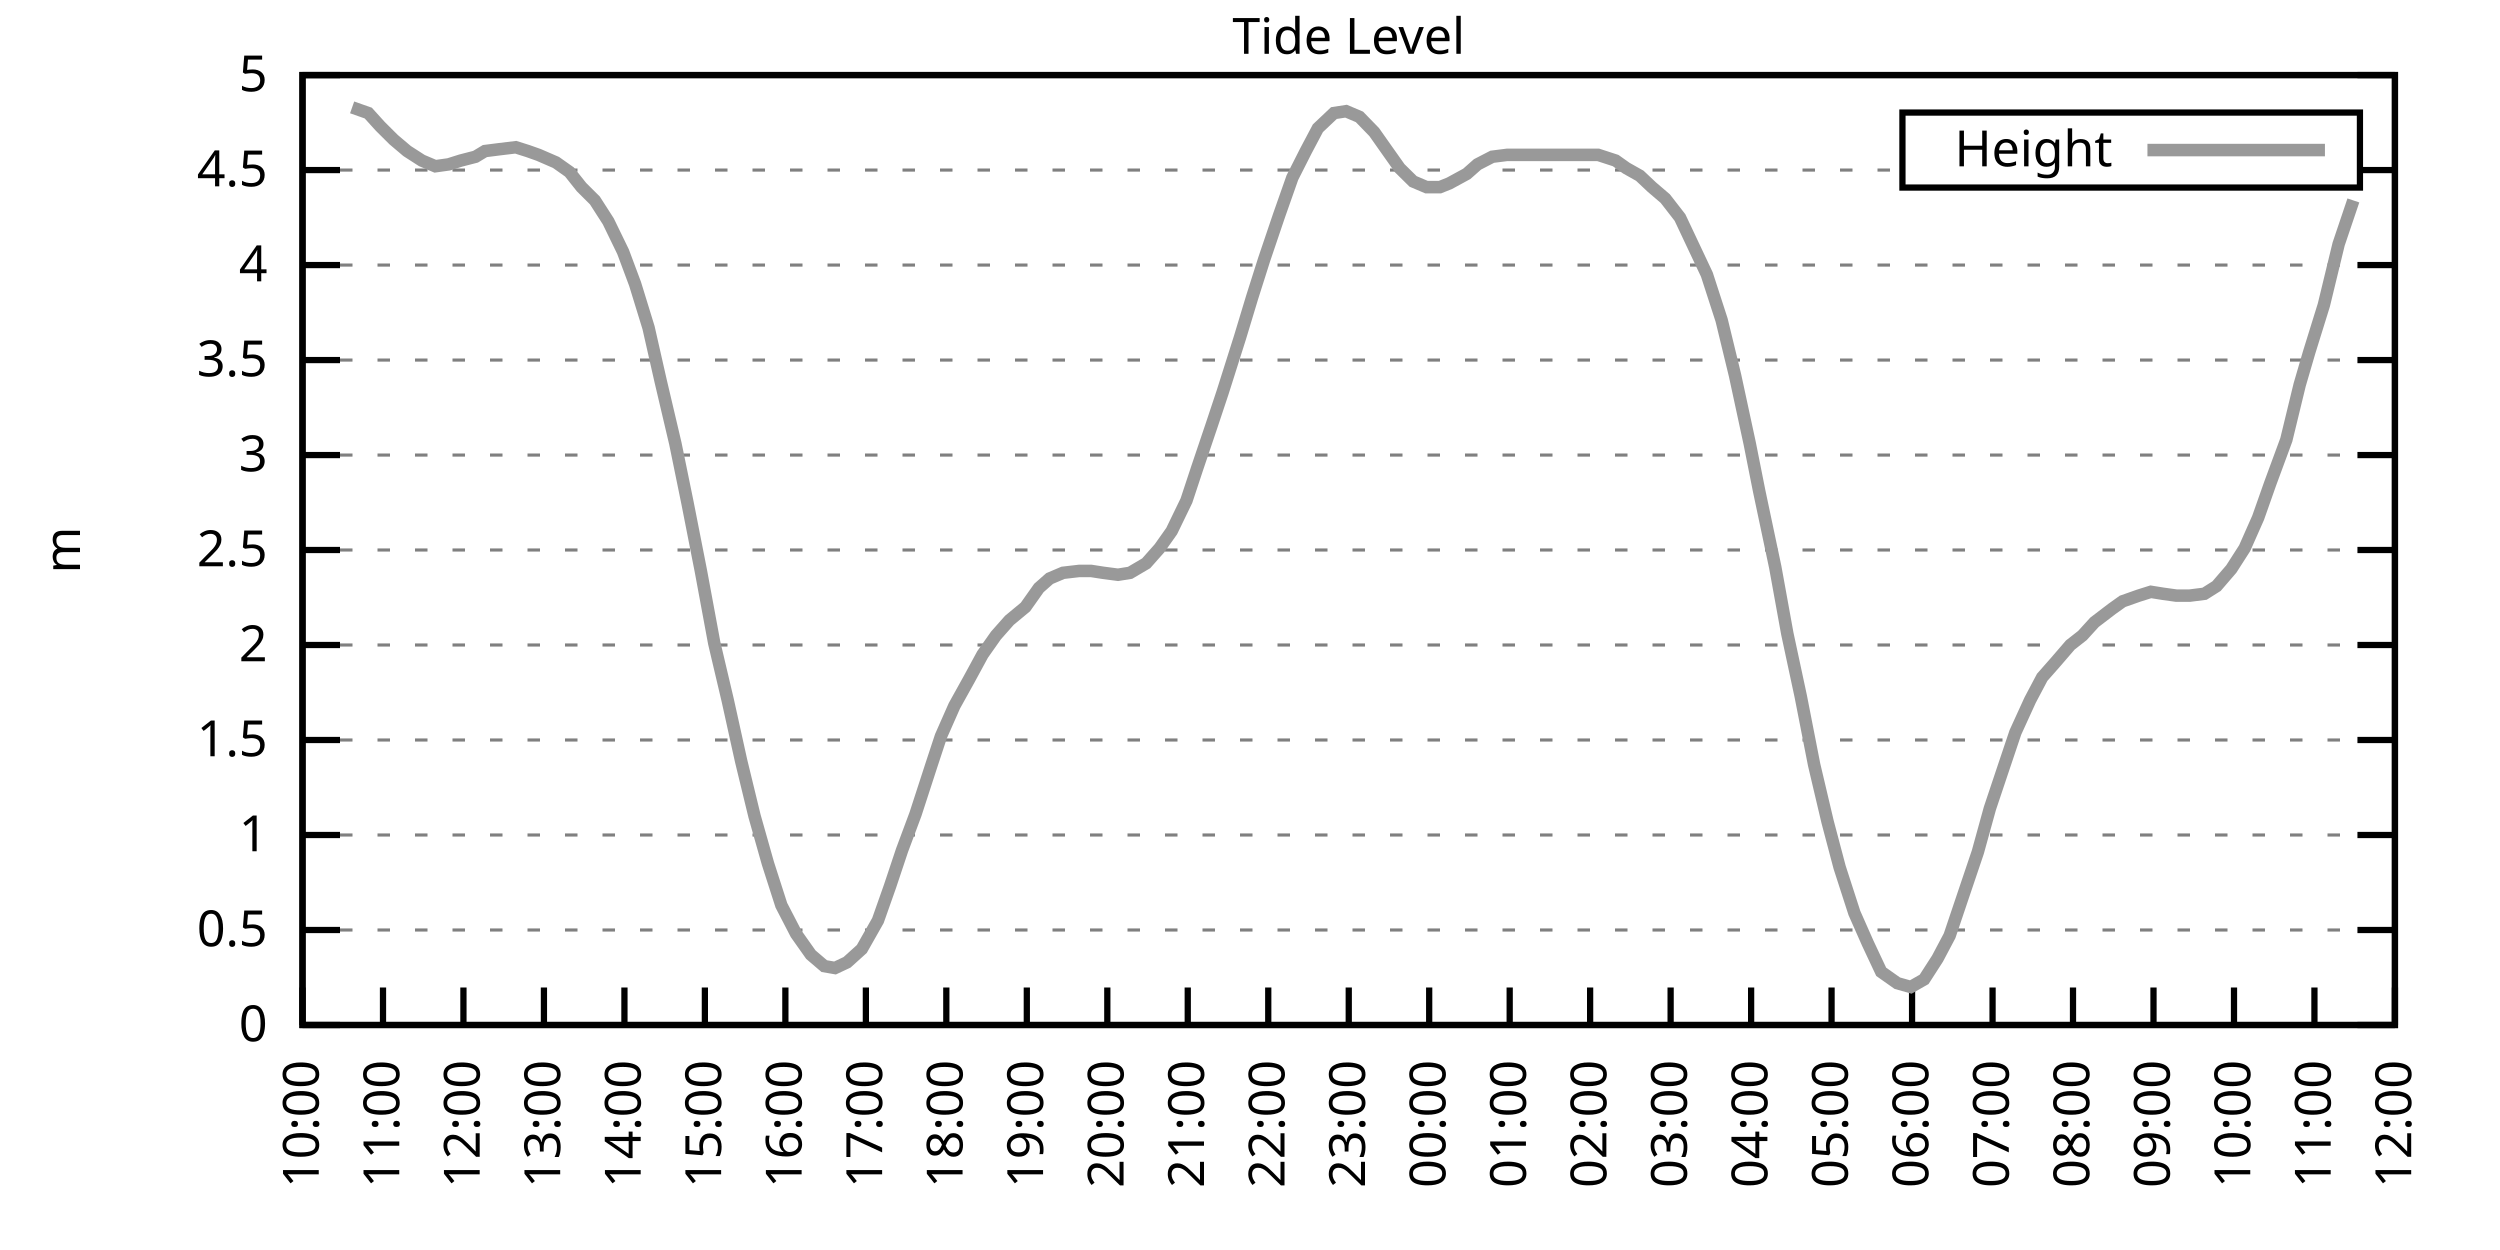
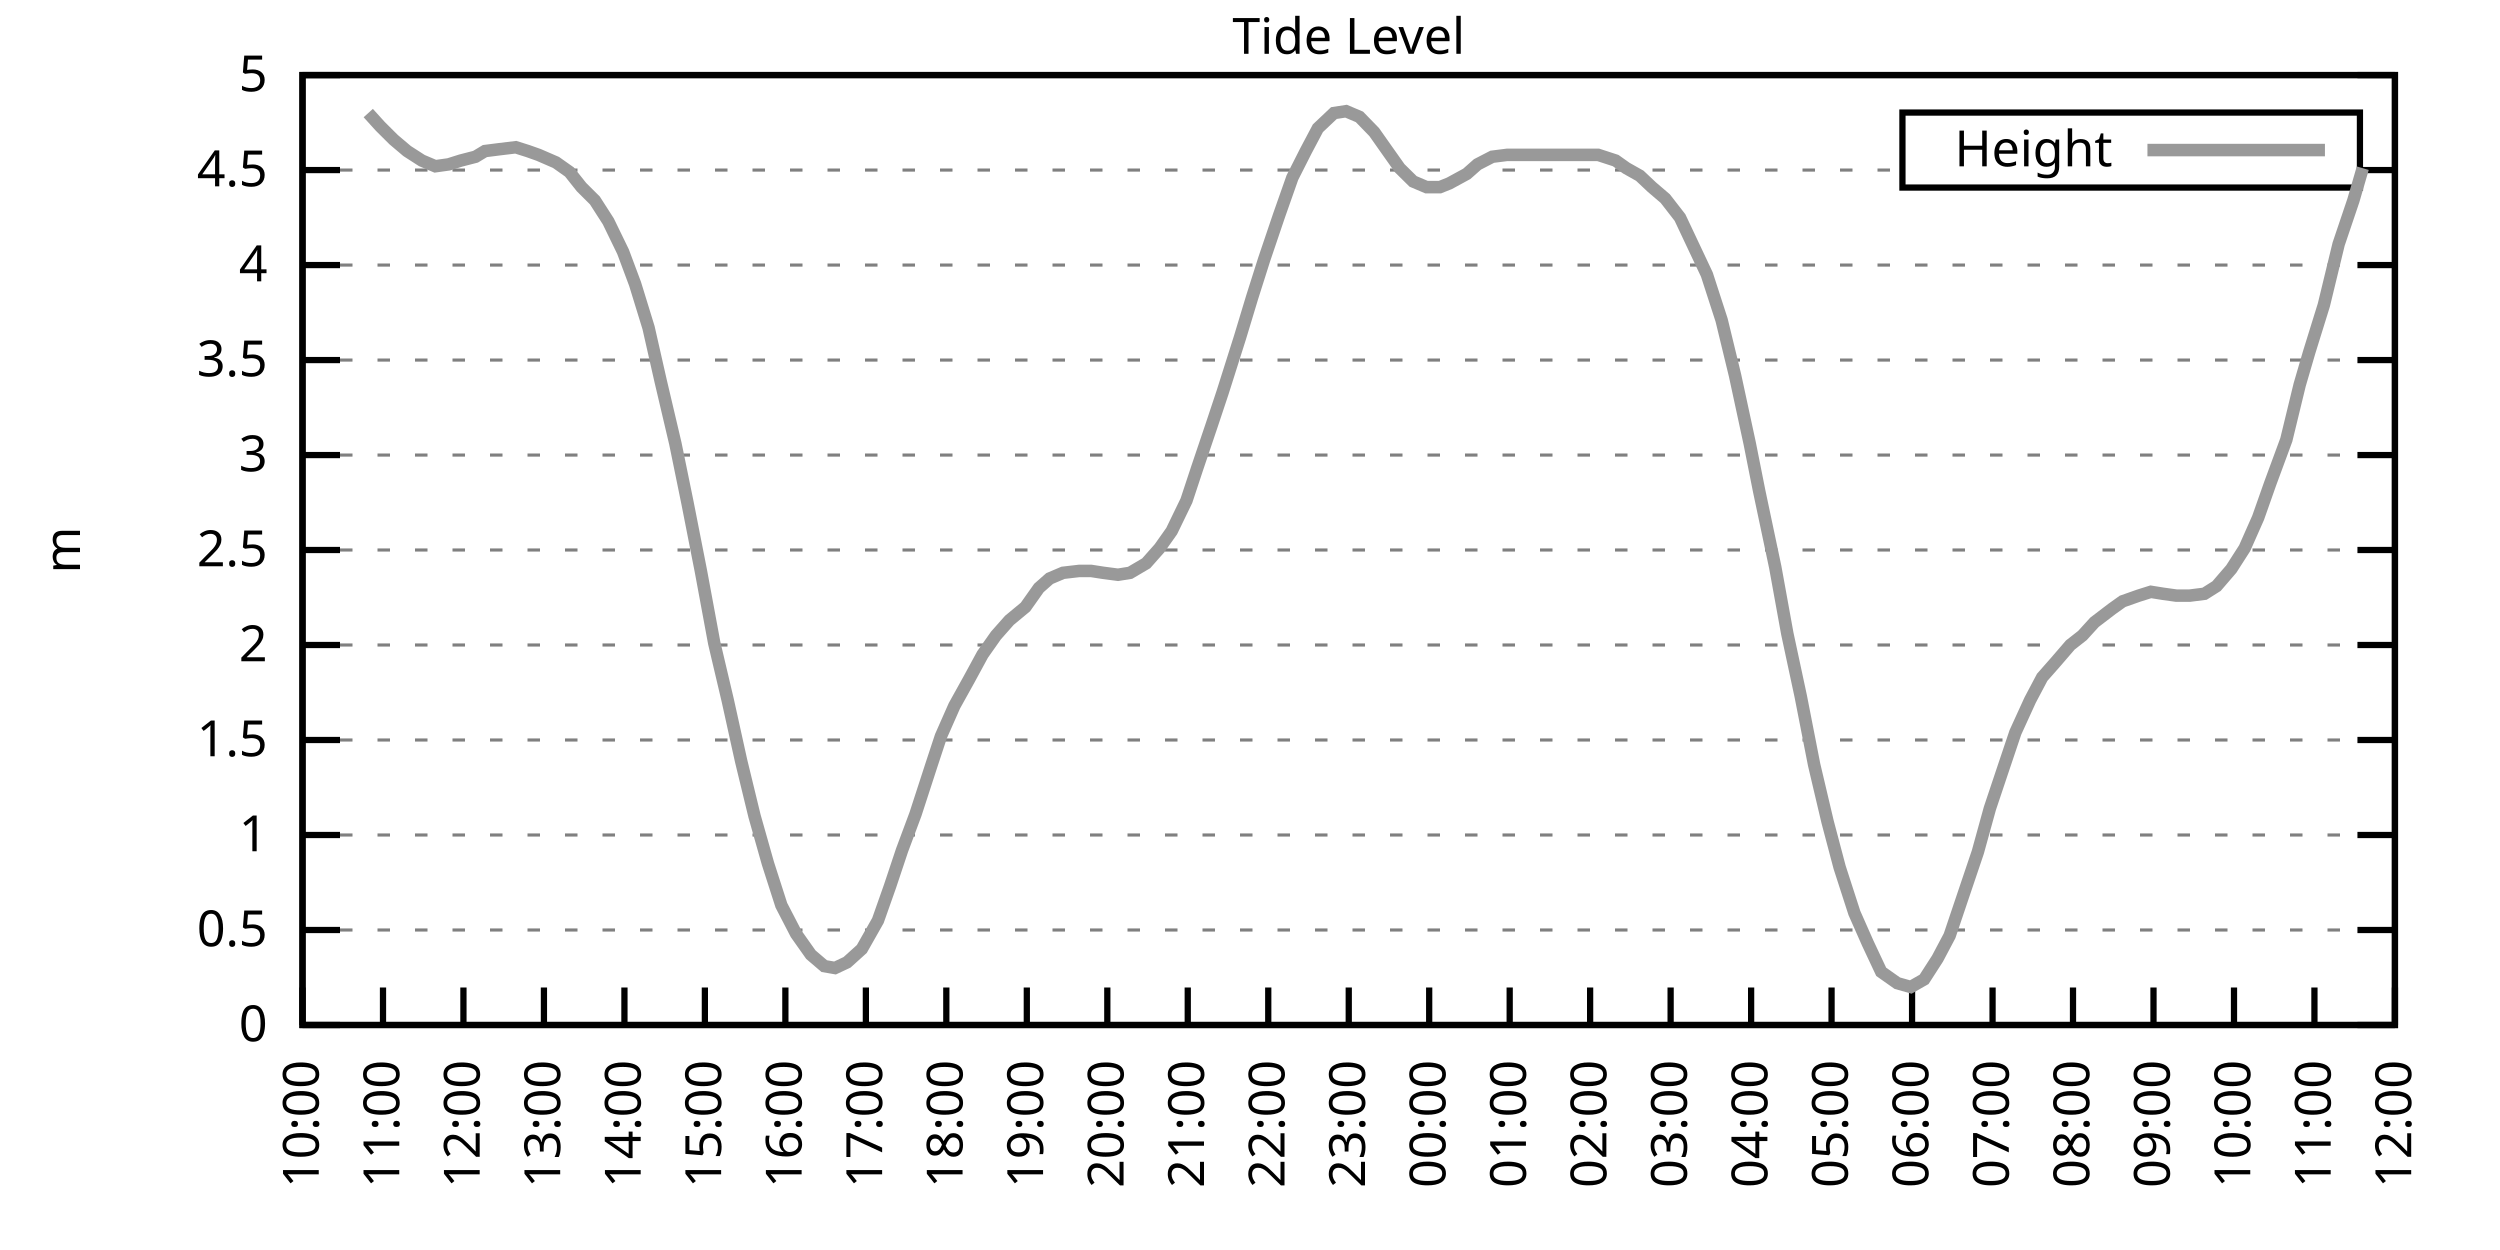
<svg xmlns="http://www.w3.org/2000/svg" xmlns:xlink="http://www.w3.org/1999/xlink" width="400" height="200" viewBox="0 0 400 200">
  <g id="gnuplot_canvas">
    <rect x="0" y="0" width="400" height="200" fill="none" />
    <defs>
      <circle id="gpDot" r="0.5" stroke-width="0.5" stroke="currentColor" />
      <path id="gpPt0" stroke-width="0.333" stroke="currentColor" d="M-1,0 h2 M0,-1 v2" />
      <path id="gpPt1" stroke-width="0.333" stroke="currentColor" d="M-1,-1 L1,1 M1,-1 L-1,1" />
      <path id="gpPt2" stroke-width="0.333" stroke="currentColor" d="M-1,0 L1,0 M0,-1 L0,1 M-1,-1 L1,1 M-1,1 L1,-1" />
      <rect id="gpPt3" stroke-width="0.333" stroke="currentColor" x="-1" y="-1" width="2" height="2" />
      <rect id="gpPt4" stroke-width="0.333" stroke="currentColor" fill="currentColor" x="-1" y="-1" width="2" height="2" />
      <circle id="gpPt5" stroke-width="0.333" stroke="currentColor" cx="0" cy="0" r="1" />
      <use xlink:href="#gpPt5" id="gpPt6" fill="currentColor" stroke="none" />
      <path id="gpPt7" stroke-width="0.333" stroke="currentColor" d="M0,-1.33 L-1.33,0.67 L1.33,0.67 z" />
      <use xlink:href="#gpPt7" id="gpPt8" fill="currentColor" stroke="none" />
      <use xlink:href="#gpPt7" id="gpPt9" stroke="currentColor" transform="rotate(180)" />
      <use xlink:href="#gpPt9" id="gpPt10" fill="currentColor" stroke="none" />
      <use xlink:href="#gpPt3" id="gpPt11" stroke="currentColor" transform="rotate(45)" />
      <use xlink:href="#gpPt11" id="gpPt12" fill="currentColor" stroke="none" />
      <path id="gpPt13" stroke-width="0.333" stroke="currentColor" d="M0,1.330 L1.265,0.411 L0.782,-1.067 L-0.782,-1.076 L-1.265,0.411 z" />
      <use xlink:href="#gpPt13" id="gpPt14" fill="currentColor" stroke="none" />
      <filter id="textbox" filterUnits="objectBoundingBox" x="0" y="0" height="1" width="1">
        <feFlood flood-color="white" flood-opacity="1" result="bgnd" />
        <feComposite in="SourceGraphic" in2="bgnd" operator="atop" />
      </filter>
      <filter id="greybox" filterUnits="objectBoundingBox" x="0" y="0" height="1" width="1">
        <feFlood flood-color="lightgrey" flood-opacity="1" result="grey" />
        <feComposite in="SourceGraphic" in2="grey" operator="atop" />
      </filter>
    </defs>
    <g fill="none" color="white" stroke="currentColor" stroke-width="1.00" stroke-linecap="butt" stroke-linejoin="miter">
</g>
    <g fill="none" color="black" stroke="currentColor" stroke-width="1.00" stroke-linecap="butt" stroke-linejoin="miter">
      <g stroke="none" shape-rendering="crispEdges">
        <polygon fill="rgb(255, 255, 255)" points="48.40,164.00 383.18,164.00 383.18,12.02 48.40,12.02 " />
      </g>
    </g>
    <g fill="none" color="black" stroke="currentColor" stroke-width="1.00" stroke-linecap="butt" stroke-linejoin="miter">
</g>
    <g fill="none" color="black" stroke="black" stroke-width="0.50" stroke-linecap="butt" stroke-linejoin="miter">
</g>
    <g fill="none" color="gray" stroke="currentColor" stroke-width="0.50" stroke-linecap="butt" stroke-linejoin="miter">
      <path stroke="gray" stroke-dasharray="2,4" class="gridline" d="M48.40,164.00 L383.19,164.00  " />
    </g>
    <g fill="none" color="gray" stroke="gray" stroke-width="1.00" stroke-linecap="butt" stroke-linejoin="miter">
</g>
    <g fill="none" color="black" stroke="currentColor" stroke-width="1.00" stroke-linecap="butt" stroke-linejoin="miter">
      <path stroke="black" d="M48.40,164.00 L54.40,164.00 M383.19,164.00 L377.19,164.00  " />
      <g transform="translate(42.80,166.60)" stroke="none" fill="black" font-family="Sans" font-size="8.00" text-anchor="end">
        <text>
          <tspan font-family="Sans"> 0</tspan>
        </text>
      </g>
    </g>
    <g fill="none" color="black" stroke="currentColor" stroke-width="1.00" stroke-linecap="butt" stroke-linejoin="miter">
</g>
    <g fill="none" color="black" stroke="black" stroke-width="0.50" stroke-linecap="butt" stroke-linejoin="miter">
</g>
    <g fill="none" color="gray" stroke="currentColor" stroke-width="0.50" stroke-linecap="butt" stroke-linejoin="miter">
      <path stroke="gray" stroke-dasharray="2,4" class="gridline" d="M48.40,148.80 L383.19,148.80  " />
    </g>
    <g fill="none" color="gray" stroke="gray" stroke-width="1.00" stroke-linecap="butt" stroke-linejoin="miter">
</g>
    <g fill="none" color="black" stroke="currentColor" stroke-width="1.00" stroke-linecap="butt" stroke-linejoin="miter">
      <path stroke="black" d="M48.40,148.80 L54.40,148.80 M383.19,148.80 L377.19,148.80  " />
      <g transform="translate(42.80,151.40)" stroke="none" fill="black" font-family="Sans" font-size="8.00" text-anchor="end">
        <text>
          <tspan font-family="Sans"> 0.5</tspan>
        </text>
      </g>
    </g>
    <g fill="none" color="black" stroke="currentColor" stroke-width="1.00" stroke-linecap="butt" stroke-linejoin="miter">
</g>
    <g fill="none" color="black" stroke="black" stroke-width="0.50" stroke-linecap="butt" stroke-linejoin="miter">
</g>
    <g fill="none" color="gray" stroke="currentColor" stroke-width="0.50" stroke-linecap="butt" stroke-linejoin="miter">
      <path stroke="gray" stroke-dasharray="2,4" class="gridline" d="M48.40,133.60 L383.19,133.60  " />
    </g>
    <g fill="none" color="gray" stroke="gray" stroke-width="1.00" stroke-linecap="butt" stroke-linejoin="miter">
</g>
    <g fill="none" color="black" stroke="currentColor" stroke-width="1.00" stroke-linecap="butt" stroke-linejoin="miter">
      <path stroke="black" d="M48.40,133.60 L54.40,133.60 M383.19,133.60 L377.19,133.60  " />
      <g transform="translate(42.80,136.20)" stroke="none" fill="black" font-family="Sans" font-size="8.00" text-anchor="end">
        <text>
          <tspan font-family="Sans"> 1</tspan>
        </text>
      </g>
    </g>
    <g fill="none" color="black" stroke="currentColor" stroke-width="1.00" stroke-linecap="butt" stroke-linejoin="miter">
</g>
    <g fill="none" color="black" stroke="black" stroke-width="0.50" stroke-linecap="butt" stroke-linejoin="miter">
</g>
    <g fill="none" color="gray" stroke="currentColor" stroke-width="0.50" stroke-linecap="butt" stroke-linejoin="miter">
      <path stroke="gray" stroke-dasharray="2,4" class="gridline" d="M48.40,118.40 L383.19,118.40  " />
    </g>
    <g fill="none" color="gray" stroke="gray" stroke-width="1.00" stroke-linecap="butt" stroke-linejoin="miter">
</g>
    <g fill="none" color="black" stroke="currentColor" stroke-width="1.00" stroke-linecap="butt" stroke-linejoin="miter">
      <path stroke="black" d="M48.40,118.40 L54.40,118.40 M383.19,118.40 L377.19,118.40  " />
      <g transform="translate(42.80,121.00)" stroke="none" fill="black" font-family="Sans" font-size="8.00" text-anchor="end">
        <text>
          <tspan font-family="Sans"> 1.5</tspan>
        </text>
      </g>
    </g>
    <g fill="none" color="black" stroke="currentColor" stroke-width="1.00" stroke-linecap="butt" stroke-linejoin="miter">
</g>
    <g fill="none" color="black" stroke="black" stroke-width="0.50" stroke-linecap="butt" stroke-linejoin="miter">
</g>
    <g fill="none" color="gray" stroke="currentColor" stroke-width="0.50" stroke-linecap="butt" stroke-linejoin="miter">
      <path stroke="gray" stroke-dasharray="2,4" class="gridline" d="M48.40,103.20 L383.19,103.20  " />
    </g>
    <g fill="none" color="gray" stroke="gray" stroke-width="1.00" stroke-linecap="butt" stroke-linejoin="miter">
</g>
    <g fill="none" color="black" stroke="currentColor" stroke-width="1.00" stroke-linecap="butt" stroke-linejoin="miter">
      <path stroke="black" d="M48.40,103.20 L54.40,103.20 M383.19,103.20 L377.19,103.20  " />
      <g transform="translate(42.80,105.80)" stroke="none" fill="black" font-family="Sans" font-size="8.00" text-anchor="end">
        <text>
          <tspan font-family="Sans"> 2</tspan>
        </text>
      </g>
    </g>
    <g fill="none" color="black" stroke="currentColor" stroke-width="1.00" stroke-linecap="butt" stroke-linejoin="miter">
</g>
    <g fill="none" color="black" stroke="black" stroke-width="0.50" stroke-linecap="butt" stroke-linejoin="miter">
</g>
    <g fill="none" color="gray" stroke="currentColor" stroke-width="0.50" stroke-linecap="butt" stroke-linejoin="miter">
      <path stroke="gray" stroke-dasharray="2,4" class="gridline" d="M48.40,88.00 L383.19,88.00  " />
    </g>
    <g fill="none" color="gray" stroke="gray" stroke-width="1.00" stroke-linecap="butt" stroke-linejoin="miter">
</g>
    <g fill="none" color="black" stroke="currentColor" stroke-width="1.00" stroke-linecap="butt" stroke-linejoin="miter">
      <path stroke="black" d="M48.40,88.00 L54.40,88.00 M383.19,88.00 L377.19,88.00  " />
      <g transform="translate(42.80,90.60)" stroke="none" fill="black" font-family="Sans" font-size="8.00" text-anchor="end">
        <text>
          <tspan font-family="Sans"> 2.5</tspan>
        </text>
      </g>
    </g>
    <g fill="none" color="black" stroke="currentColor" stroke-width="1.00" stroke-linecap="butt" stroke-linejoin="miter">
</g>
    <g fill="none" color="black" stroke="black" stroke-width="0.50" stroke-linecap="butt" stroke-linejoin="miter">
</g>
    <g fill="none" color="gray" stroke="currentColor" stroke-width="0.50" stroke-linecap="butt" stroke-linejoin="miter">
      <path stroke="gray" stroke-dasharray="2,4" class="gridline" d="M48.40,72.81 L383.19,72.81  " />
    </g>
    <g fill="none" color="gray" stroke="gray" stroke-width="1.00" stroke-linecap="butt" stroke-linejoin="miter">
</g>
    <g fill="none" color="black" stroke="currentColor" stroke-width="1.00" stroke-linecap="butt" stroke-linejoin="miter">
      <path stroke="black" d="M48.40,72.81 L54.40,72.81 M383.19,72.81 L377.19,72.81  " />
      <g transform="translate(42.80,75.41)" stroke="none" fill="black" font-family="Sans" font-size="8.00" text-anchor="end">
        <text>
          <tspan font-family="Sans"> 3</tspan>
        </text>
      </g>
    </g>
    <g fill="none" color="black" stroke="currentColor" stroke-width="1.00" stroke-linecap="butt" stroke-linejoin="miter">
</g>
    <g fill="none" color="black" stroke="black" stroke-width="0.50" stroke-linecap="butt" stroke-linejoin="miter">
</g>
    <g fill="none" color="gray" stroke="currentColor" stroke-width="0.50" stroke-linecap="butt" stroke-linejoin="miter">
      <path stroke="gray" stroke-dasharray="2,4" class="gridline" d="M48.40,57.61 L383.19,57.61  " />
    </g>
    <g fill="none" color="gray" stroke="gray" stroke-width="1.00" stroke-linecap="butt" stroke-linejoin="miter">
</g>
    <g fill="none" color="black" stroke="currentColor" stroke-width="1.00" stroke-linecap="butt" stroke-linejoin="miter">
      <path stroke="black" d="M48.40,57.61 L54.40,57.61 M383.19,57.61 L377.19,57.61  " />
      <g transform="translate(42.80,60.21)" stroke="none" fill="black" font-family="Sans" font-size="8.00" text-anchor="end">
        <text>
          <tspan font-family="Sans"> 3.5</tspan>
        </text>
      </g>
    </g>
    <g fill="none" color="black" stroke="currentColor" stroke-width="1.00" stroke-linecap="butt" stroke-linejoin="miter">
</g>
    <g fill="none" color="black" stroke="black" stroke-width="0.50" stroke-linecap="butt" stroke-linejoin="miter">
</g>
    <g fill="none" color="gray" stroke="currentColor" stroke-width="0.50" stroke-linecap="butt" stroke-linejoin="miter">
      <path stroke="gray" stroke-dasharray="2,4" class="gridline" d="M48.40,42.41 L383.19,42.41  " />
    </g>
    <g fill="none" color="gray" stroke="gray" stroke-width="1.00" stroke-linecap="butt" stroke-linejoin="miter">
</g>
    <g fill="none" color="black" stroke="currentColor" stroke-width="1.00" stroke-linecap="butt" stroke-linejoin="miter">
      <path stroke="black" d="M48.40,42.41 L54.40,42.41 M383.19,42.41 L377.19,42.41  " />
      <g transform="translate(42.80,45.01)" stroke="none" fill="black" font-family="Sans" font-size="8.00" text-anchor="end">
        <text>
          <tspan font-family="Sans"> 4</tspan>
        </text>
      </g>
    </g>
    <g fill="none" color="black" stroke="currentColor" stroke-width="1.00" stroke-linecap="butt" stroke-linejoin="miter">
</g>
    <g fill="none" color="black" stroke="black" stroke-width="0.50" stroke-linecap="butt" stroke-linejoin="miter">
</g>
    <g fill="none" color="gray" stroke="currentColor" stroke-width="0.50" stroke-linecap="butt" stroke-linejoin="miter">
      <path stroke="gray" stroke-dasharray="2,4" class="gridline" d="M48.40,27.21 L304.39,27.21 M377.59,27.21 L383.19,27.21  " />
    </g>
    <g fill="none" color="gray" stroke="gray" stroke-width="1.00" stroke-linecap="butt" stroke-linejoin="miter">
</g>
    <g fill="none" color="black" stroke="currentColor" stroke-width="1.00" stroke-linecap="butt" stroke-linejoin="miter">
      <path stroke="black" d="M48.40,27.21 L54.40,27.21 M383.19,27.21 L377.19,27.21  " />
      <g transform="translate(42.80,29.81)" stroke="none" fill="black" font-family="Sans" font-size="8.00" text-anchor="end">
        <text>
          <tspan font-family="Sans"> 4.5</tspan>
        </text>
      </g>
    </g>
    <g fill="none" color="black" stroke="currentColor" stroke-width="1.00" stroke-linecap="butt" stroke-linejoin="miter">
</g>
    <g fill="none" color="black" stroke="black" stroke-width="0.50" stroke-linecap="butt" stroke-linejoin="miter">
</g>
    <g fill="none" color="gray" stroke="currentColor" stroke-width="0.50" stroke-linecap="butt" stroke-linejoin="miter">
      <path stroke="gray" stroke-dasharray="2,4" class="gridline" d="M48.40,12.01 L383.19,12.01  " />
    </g>
    <g fill="none" color="gray" stroke="gray" stroke-width="1.00" stroke-linecap="butt" stroke-linejoin="miter">
</g>
    <g fill="none" color="black" stroke="currentColor" stroke-width="1.00" stroke-linecap="butt" stroke-linejoin="miter">
      <path stroke="black" d="M48.40,12.01 L54.40,12.01 M383.19,12.01 L377.19,12.01  " />
      <g transform="translate(42.80,14.61)" stroke="none" fill="black" font-family="Sans" font-size="8.00" text-anchor="end">
        <text>
          <tspan font-family="Sans"> 5</tspan>
        </text>
      </g>
    </g>
    <g fill="none" color="black" stroke="currentColor" stroke-width="1.00" stroke-linecap="butt" stroke-linejoin="miter">
      <path stroke="black" d="M48.40,164.00 L48.40,158.00  " />
      <g transform="translate(51.00,169.60) rotate(270.00)" stroke="none" fill="black" font-family="Sans" font-size="8.00" text-anchor="end">
        <text>
          <tspan font-family="Sans">10:00</tspan>
        </text>
      </g>
    </g>
    <g fill="none" color="black" stroke="currentColor" stroke-width="1.00" stroke-linecap="butt" stroke-linejoin="miter">
      <path stroke="black" d="M61.28,164.00 L61.28,158.00  " />
      <g transform="translate(63.88,169.60) rotate(270.00)" stroke="none" fill="black" font-family="Sans" font-size="8.00" text-anchor="end">
        <text>
          <tspan font-family="Sans">11:00</tspan>
        </text>
      </g>
    </g>
    <g fill="none" color="black" stroke="currentColor" stroke-width="1.00" stroke-linecap="butt" stroke-linejoin="miter">
      <path stroke="black" d="M74.15,164.00 L74.15,158.00  " />
      <g transform="translate(76.75,169.60) rotate(270.00)" stroke="none" fill="black" font-family="Sans" font-size="8.00" text-anchor="end">
        <text>
          <tspan font-family="Sans">12:00</tspan>
        </text>
      </g>
    </g>
    <g fill="none" color="black" stroke="currentColor" stroke-width="1.00" stroke-linecap="butt" stroke-linejoin="miter">
      <path stroke="black" d="M87.03,164.00 L87.03,158.00  " />
      <g transform="translate(89.63,169.60) rotate(270.00)" stroke="none" fill="black" font-family="Sans" font-size="8.00" text-anchor="end">
        <text>
          <tspan font-family="Sans">13:00</tspan>
        </text>
      </g>
    </g>
    <g fill="none" color="black" stroke="currentColor" stroke-width="1.00" stroke-linecap="butt" stroke-linejoin="miter">
      <path stroke="black" d="M99.91,164.00 L99.91,158.00  " />
      <g transform="translate(102.51,169.60) rotate(270.00)" stroke="none" fill="black" font-family="Sans" font-size="8.00" text-anchor="end">
        <text>
          <tspan font-family="Sans">14:00</tspan>
        </text>
      </g>
    </g>
    <g fill="none" color="black" stroke="currentColor" stroke-width="1.00" stroke-linecap="butt" stroke-linejoin="miter">
      <path stroke="black" d="M112.78,164.00 L112.78,158.00  " />
      <g transform="translate(115.38,169.60) rotate(270.00)" stroke="none" fill="black" font-family="Sans" font-size="8.00" text-anchor="end">
        <text>
          <tspan font-family="Sans">15:00</tspan>
        </text>
      </g>
    </g>
    <g fill="none" color="black" stroke="currentColor" stroke-width="1.00" stroke-linecap="butt" stroke-linejoin="miter">
      <path stroke="black" d="M125.66,164.00 L125.66,158.00  " />
      <g transform="translate(128.26,169.60) rotate(270.00)" stroke="none" fill="black" font-family="Sans" font-size="8.00" text-anchor="end">
        <text>
          <tspan font-family="Sans">16:00</tspan>
        </text>
      </g>
    </g>
    <g fill="none" color="black" stroke="currentColor" stroke-width="1.00" stroke-linecap="butt" stroke-linejoin="miter">
      <path stroke="black" d="M138.54,164.00 L138.54,158.00  " />
      <g transform="translate(141.14,169.60) rotate(270.00)" stroke="none" fill="black" font-family="Sans" font-size="8.00" text-anchor="end">
        <text>
          <tspan font-family="Sans">17:00</tspan>
        </text>
      </g>
    </g>
    <g fill="none" color="black" stroke="currentColor" stroke-width="1.00" stroke-linecap="butt" stroke-linejoin="miter">
      <path stroke="black" d="M151.41,164.00 L151.41,158.00  " />
      <g transform="translate(154.01,169.60) rotate(270.00)" stroke="none" fill="black" font-family="Sans" font-size="8.00" text-anchor="end">
        <text>
          <tspan font-family="Sans">18:00</tspan>
        </text>
      </g>
    </g>
    <g fill="none" color="black" stroke="currentColor" stroke-width="1.00" stroke-linecap="butt" stroke-linejoin="miter">
      <path stroke="black" d="M164.29,164.00 L164.29,158.00  " />
      <g transform="translate(166.89,169.60) rotate(270.00)" stroke="none" fill="black" font-family="Sans" font-size="8.00" text-anchor="end">
        <text>
          <tspan font-family="Sans">19:00</tspan>
        </text>
      </g>
    </g>
    <g fill="none" color="black" stroke="currentColor" stroke-width="1.00" stroke-linecap="butt" stroke-linejoin="miter">
      <path stroke="black" d="M177.17,164.00 L177.17,158.00  " />
      <g transform="translate(179.77,169.60) rotate(270.00)" stroke="none" fill="black" font-family="Sans" font-size="8.00" text-anchor="end">
        <text>
          <tspan font-family="Sans">20:00</tspan>
        </text>
      </g>
    </g>
    <g fill="none" color="black" stroke="currentColor" stroke-width="1.00" stroke-linecap="butt" stroke-linejoin="miter">
      <path stroke="black" d="M190.04,164.00 L190.04,158.00  " />
      <g transform="translate(192.64,169.60) rotate(270.00)" stroke="none" fill="black" font-family="Sans" font-size="8.00" text-anchor="end">
        <text>
          <tspan font-family="Sans">21:00</tspan>
        </text>
      </g>
    </g>
    <g fill="none" color="black" stroke="currentColor" stroke-width="1.00" stroke-linecap="butt" stroke-linejoin="miter">
      <path stroke="black" d="M202.92,164.00 L202.92,158.00  " />
      <g transform="translate(205.52,169.60) rotate(270.00)" stroke="none" fill="black" font-family="Sans" font-size="8.00" text-anchor="end">
        <text>
          <tspan font-family="Sans">22:00</tspan>
        </text>
      </g>
    </g>
    <g fill="none" color="black" stroke="currentColor" stroke-width="1.00" stroke-linecap="butt" stroke-linejoin="miter">
      <path stroke="black" d="M215.80,164.00 L215.80,158.00  " />
      <g transform="translate(218.40,169.60) rotate(270.00)" stroke="none" fill="black" font-family="Sans" font-size="8.00" text-anchor="end">
        <text>
          <tspan font-family="Sans">23:00</tspan>
        </text>
      </g>
    </g>
    <g fill="none" color="black" stroke="currentColor" stroke-width="1.00" stroke-linecap="butt" stroke-linejoin="miter">
      <path stroke="black" d="M228.67,164.00 L228.67,158.00  " />
      <g transform="translate(231.27,169.60) rotate(270.00)" stroke="none" fill="black" font-family="Sans" font-size="8.00" text-anchor="end">
        <text>
          <tspan font-family="Sans">00:00</tspan>
        </text>
      </g>
    </g>
    <g fill="none" color="black" stroke="currentColor" stroke-width="1.00" stroke-linecap="butt" stroke-linejoin="miter">
      <path stroke="black" d="M241.55,164.00 L241.55,158.00  " />
      <g transform="translate(244.15,169.60) rotate(270.00)" stroke="none" fill="black" font-family="Sans" font-size="8.00" text-anchor="end">
        <text>
          <tspan font-family="Sans">01:00</tspan>
        </text>
      </g>
    </g>
    <g fill="none" color="black" stroke="currentColor" stroke-width="1.00" stroke-linecap="butt" stroke-linejoin="miter">
      <path stroke="black" d="M254.42,164.00 L254.42,158.00  " />
      <g transform="translate(257.02,169.60) rotate(270.00)" stroke="none" fill="black" font-family="Sans" font-size="8.00" text-anchor="end">
        <text>
          <tspan font-family="Sans">02:00</tspan>
        </text>
      </g>
    </g>
    <g fill="none" color="black" stroke="currentColor" stroke-width="1.00" stroke-linecap="butt" stroke-linejoin="miter">
      <path stroke="black" d="M267.30,164.00 L267.30,158.00  " />
      <g transform="translate(269.90,169.60) rotate(270.00)" stroke="none" fill="black" font-family="Sans" font-size="8.00" text-anchor="end">
        <text>
          <tspan font-family="Sans">03:00</tspan>
        </text>
      </g>
    </g>
    <g fill="none" color="black" stroke="currentColor" stroke-width="1.00" stroke-linecap="butt" stroke-linejoin="miter">
      <path stroke="black" d="M280.18,164.00 L280.18,158.00  " />
      <g transform="translate(282.78,169.60) rotate(270.00)" stroke="none" fill="black" font-family="Sans" font-size="8.00" text-anchor="end">
        <text>
          <tspan font-family="Sans">04:00</tspan>
        </text>
      </g>
    </g>
    <g fill="none" color="black" stroke="currentColor" stroke-width="1.00" stroke-linecap="butt" stroke-linejoin="miter">
      <path stroke="black" d="M293.05,164.00 L293.05,158.00  " />
      <g transform="translate(295.65,169.60) rotate(270.00)" stroke="none" fill="black" font-family="Sans" font-size="8.00" text-anchor="end">
        <text>
          <tspan font-family="Sans">05:00</tspan>
        </text>
      </g>
    </g>
    <g fill="none" color="black" stroke="currentColor" stroke-width="1.00" stroke-linecap="butt" stroke-linejoin="miter">
      <path stroke="black" d="M305.93,164.00 L305.93,158.00  " />
      <g transform="translate(308.53,169.60) rotate(270.00)" stroke="none" fill="black" font-family="Sans" font-size="8.00" text-anchor="end">
        <text>
          <tspan font-family="Sans">06:00</tspan>
        </text>
      </g>
    </g>
    <g fill="none" color="black" stroke="currentColor" stroke-width="1.00" stroke-linecap="butt" stroke-linejoin="miter">
      <path stroke="black" d="M318.81,164.00 L318.81,158.00  " />
      <g transform="translate(321.41,169.60) rotate(270.00)" stroke="none" fill="black" font-family="Sans" font-size="8.00" text-anchor="end">
        <text>
          <tspan font-family="Sans">07:00</tspan>
        </text>
      </g>
    </g>
    <g fill="none" color="black" stroke="currentColor" stroke-width="1.00" stroke-linecap="butt" stroke-linejoin="miter">
      <path stroke="black" d="M331.68,164.00 L331.68,158.00  " />
      <g transform="translate(334.28,169.60) rotate(270.00)" stroke="none" fill="black" font-family="Sans" font-size="8.00" text-anchor="end">
        <text>
          <tspan font-family="Sans">08:00</tspan>
        </text>
      </g>
    </g>
    <g fill="none" color="black" stroke="currentColor" stroke-width="1.00" stroke-linecap="butt" stroke-linejoin="miter">
      <path stroke="black" d="M344.56,164.00 L344.56,158.00  " />
      <g transform="translate(347.16,169.60) rotate(270.00)" stroke="none" fill="black" font-family="Sans" font-size="8.00" text-anchor="end">
        <text>
          <tspan font-family="Sans">09:00</tspan>
        </text>
      </g>
    </g>
    <g fill="none" color="black" stroke="currentColor" stroke-width="1.00" stroke-linecap="butt" stroke-linejoin="miter">
      <path stroke="black" d="M357.44,164.00 L357.44,158.00  " />
      <g transform="translate(360.04,169.60) rotate(270.00)" stroke="none" fill="black" font-family="Sans" font-size="8.00" text-anchor="end">
        <text>
          <tspan font-family="Sans">10:00</tspan>
        </text>
      </g>
    </g>
    <g fill="none" color="black" stroke="currentColor" stroke-width="1.00" stroke-linecap="butt" stroke-linejoin="miter">
      <path stroke="black" d="M370.31,164.00 L370.31,158.00  " />
      <g transform="translate(372.91,169.60) rotate(270.00)" stroke="none" fill="black" font-family="Sans" font-size="8.00" text-anchor="end">
        <text>
          <tspan font-family="Sans">11:00</tspan>
        </text>
      </g>
    </g>
    <g fill="none" color="black" stroke="currentColor" stroke-width="1.00" stroke-linecap="butt" stroke-linejoin="miter">
      <path stroke="black" d="M383.19,164.00 L383.19,158.00  " />
      <g transform="translate(385.79,169.60) rotate(270.00)" stroke="none" fill="black" font-family="Sans" font-size="8.00" text-anchor="end">
        <text>
          <tspan font-family="Sans">12:00</tspan>
        </text>
      </g>
    </g>
    <g fill="none" color="black" stroke="currentColor" stroke-width="1.00" stroke-linecap="butt" stroke-linejoin="miter">
</g>
    <g fill="none" color="black" stroke="currentColor" stroke-width="1.00" stroke-linecap="butt" stroke-linejoin="miter">
      <path stroke="black" d="M48.40,12.01 L48.40,164.00 L383.19,164.00 L383.19,12.01 L48.40,12.01 Z  " />
    </g>
    <g fill="none" color="black" stroke="currentColor" stroke-width="1.00" stroke-linecap="butt" stroke-linejoin="miter">
</g>
    <g fill="none" color="black" stroke="currentColor" stroke-width="1.00" stroke-linecap="butt" stroke-linejoin="miter">
      <path stroke="black" d="M304.39,30.01 L304.39,18.01 L377.59,18.01 L377.59,30.01 L304.39,30.01 Z  " />
    </g>
    <g id="Tide_level_plot_1">
      <g fill="none" color="white" stroke="black" stroke-width="2.00" stroke-linecap="butt" stroke-linejoin="miter">
</g>
      <g fill="none" color="black" stroke="currentColor" stroke-width="2.00" stroke-linecap="butt" stroke-linejoin="miter">
        <g transform="translate(337.99,26.61)" stroke="none" fill="black" font-family="Sans" font-size="8.00" text-anchor="end">
          <text>
            <tspan font-family="Sans">Height</tspan>
          </text>
        </g>
      </g>
      <g fill="none" color="black" stroke="currentColor" stroke-width="2.00" stroke-linecap="butt" stroke-linejoin="miter">
-         <path stroke="rgb(153, 153, 153)" d="M343.59,24.01 L371.99,24.01 M56.34,17.18 L58.92,18.09 L60.85,20.22 L62.99,22.35 L65.14,24.17 L67.50,25.69   L69.65,26.60 L71.79,26.30 L73.72,25.69 L76.08,25.08 L77.59,24.17 L79.95,23.87 L82.52,23.56 L84.45,24.17   L86.17,24.78 L88.96,25.99 L91.11,27.51 L93.04,29.94 L95.18,32.07 L97.33,35.42 L99.69,40.28 L101.62,45.45   L103.77,52.44 L105.70,60.95 L108.06,70.98 L109.99,80.41 L112.14,91.35 L114.28,102.90 L116.43,112.02 L118.58,121.75   L120.72,130.56 L122.87,138.16 L125.02,144.85 L127.38,149.41 L129.74,152.75 L131.88,154.58 L133.60,154.88 L135.53,153.97   L137.89,151.84 L140.47,147.28 L142.40,141.81 L144.33,136.03 L146.48,130.26 L149.05,122.35 L150.55,117.80 L152.70,112.93   L155.06,108.68 L157.21,104.72 L159.35,101.68 L161.50,99.25 L164.07,97.12 L166.22,94.08 L167.94,92.56 L170.08,91.65   L172.66,91.35 L174.59,91.35 L176.52,91.65 L178.88,91.96 L180.81,91.65 L183.39,90.13 L185.54,87.70 L187.47,84.97   L189.83,80.10 L191.54,74.93 L193.90,67.94 L195.62,62.77 L198.41,53.96 L200.34,47.58 L202.27,41.50 L204.64,34.50   L206.78,28.42 L208.93,24.17 L210.86,20.52 L213.43,18.09 L215.37,17.79 L217.51,18.70 L219.87,21.13 L221.80,23.87   L223.95,26.91 L226.10,29.03 L228.24,29.94 L230.39,29.94 L231.89,29.34 L234.68,27.82 L236.40,26.30 L238.76,25.08   L241.12,24.78 L255.71,24.78 L258.50,25.69 L260.22,26.91 L262.37,28.12 L264.30,29.94 L266.44,31.77 L268.80,34.81   L271.38,40.28 L273.10,43.93 L275.46,51.22 L277.60,60.04 L279.96,70.98 L281.47,78.58 L284.04,90.74 L285.97,101.38   L288.12,111.41 L290.26,122.35 L292.41,131.47 L294.34,138.77 L296.70,146.07 L298.85,150.93 L300.99,155.49 L303.57,157.31   L305.72,157.92 L307.86,156.70 L310.01,153.36 L311.94,149.71 L314.09,143.33 L316.45,136.34 L318.38,129.35 L320.52,122.96   L322.46,117.19 L324.82,112.02 L326.75,108.37 L328.89,105.94 L331.25,103.20 L333.19,101.68 L335.12,99.56 L337.91,97.43   L339.62,96.21 L342.20,95.30 L344.13,94.69 L346.06,95.00 L348.21,95.30 L350.35,95.30 L352.72,95.00 L354.65,93.78   L357.01,91.04 L359.15,87.70 L361.30,82.84 L363.23,77.37 L365.81,70.37 L367.95,61.56 L369.46,56.39 L371.82,48.79   L374.18,39.06 L376.54,32.07  " />
+         <path stroke="rgb(153, 153, 153)" d="M343.59,24.01 L371.99,24.01 M58.92,18.09 L60.85,20.22 L62.99,22.35 L65.14,24.17 L67.50,25.69 L69.65,26.60   L71.79,26.30 L73.72,25.69 L76.08,25.08 L77.59,24.17 L79.95,23.87 L82.52,23.56 L84.45,24.17 L86.17,24.78   L88.96,25.99 L91.11,27.51 L93.04,29.94 L95.18,32.07 L97.33,35.42 L99.69,40.28 L101.62,45.45 L103.77,52.44   L105.70,60.95 L108.06,70.98 L109.99,80.41 L112.14,91.35 L114.28,102.90 L116.43,112.02 L118.58,121.75 L120.72,130.56   L122.87,138.16 L125.02,144.85 L127.38,149.41 L129.74,152.75 L131.88,154.58 L133.60,154.88 L135.53,153.97 L137.89,151.84   L140.47,147.28 L142.40,141.81 L144.33,136.03 L146.48,130.26 L149.05,122.35 L150.55,117.80 L152.70,112.93 L155.06,108.68   L157.21,104.72 L159.35,101.68 L161.50,99.25 L164.07,97.12 L166.22,94.08 L167.94,92.56 L170.08,91.65 L172.66,91.35   L174.59,91.35 L176.52,91.65 L178.88,91.96 L180.81,91.65 L183.39,90.13 L185.54,87.70 L187.47,84.97 L189.83,80.10   L191.54,74.93 L193.90,67.94 L195.62,62.77 L198.41,53.96 L200.34,47.58 L202.27,41.50 L204.64,34.50 L206.78,28.42   L208.93,24.17 L210.86,20.52 L213.43,18.09 L215.37,17.79 L217.51,18.70 L219.87,21.13 L221.80,23.87 L223.95,26.91   L226.10,29.03 L228.24,29.94 L230.39,29.94 L231.89,29.34 L234.68,27.82 L236.40,26.30 L238.76,25.08 L241.12,24.78   L255.71,24.78 L258.50,25.69 L260.22,26.91 L262.37,28.12 L264.30,29.94 L266.44,31.77 L268.80,34.81 L271.38,40.28   L273.10,43.93 L275.46,51.22 L277.60,60.04 L279.96,70.98 L281.47,78.58 L284.04,90.74 L285.97,101.38 L288.12,111.41   L290.26,122.35 L292.41,131.47 L294.34,138.77 L296.70,146.07 L298.85,150.93 L300.99,155.49 L303.57,157.31 L305.72,157.92   L307.86,156.70 L310.01,153.36 L311.94,149.71 L314.09,143.33 L316.45,136.34 L318.38,129.35 L320.52,122.96 L322.46,117.19   L324.82,112.02 L326.75,108.37 L328.89,105.94 L331.25,103.20 L333.19,101.68 L335.12,99.56 L337.91,97.43 L339.62,96.21   L342.20,95.30 L344.13,94.69 L346.06,95.00 L348.21,95.30 L350.35,95.30 L352.72,95.00 L354.65,93.78 L357.01,91.04   L359.15,87.70 L361.30,82.84 L363.23,77.37 L365.81,70.37 L367.95,61.56 L369.46,56.39 L371.82,48.79 L374.18,39.06   L376.54,32.07 L378.04,26.91  " />
      </g>
    </g>
    <g fill="none" color="black" stroke="currentColor" stroke-width="2.00" stroke-linecap="butt" stroke-linejoin="miter">
</g>
    <g fill="none" color="black" stroke="black" stroke-width="1.00" stroke-linecap="butt" stroke-linejoin="miter">
</g>
    <g fill="none" color="black" stroke="currentColor" stroke-width="1.00" stroke-linecap="butt" stroke-linejoin="miter">
      <path stroke="black" d="M48.40,12.01 L48.40,164.00 L383.19,164.00 L383.19,12.01 L48.40,12.01 Z  " />
      <g transform="translate(12.80,88.01) rotate(270.00)" stroke="none" fill="black" font-family="Sans" font-size="8.00" text-anchor="middle">
        <text>
          <tspan font-family="Sans">m</tspan>
        </text>
      </g>
    </g>
    <g fill="none" color="black" stroke="currentColor" stroke-width="1.00" stroke-linecap="butt" stroke-linejoin="miter">
</g>
    <g fill="none" color="black" stroke="currentColor" stroke-width="1.00" stroke-linecap="butt" stroke-linejoin="miter">
      <g transform="translate(215.79,8.61)" stroke="none" fill="black" font-family="Sans" font-size="8.00" text-anchor="middle">
        <text>
          <tspan font-family="Sans">Tide Level</tspan>
        </text>
      </g>
    </g>
    <g fill="none" color="black" stroke="currentColor" stroke-width="1.00" stroke-linecap="butt" stroke-linejoin="miter">
</g>
  </g>
</svg>
